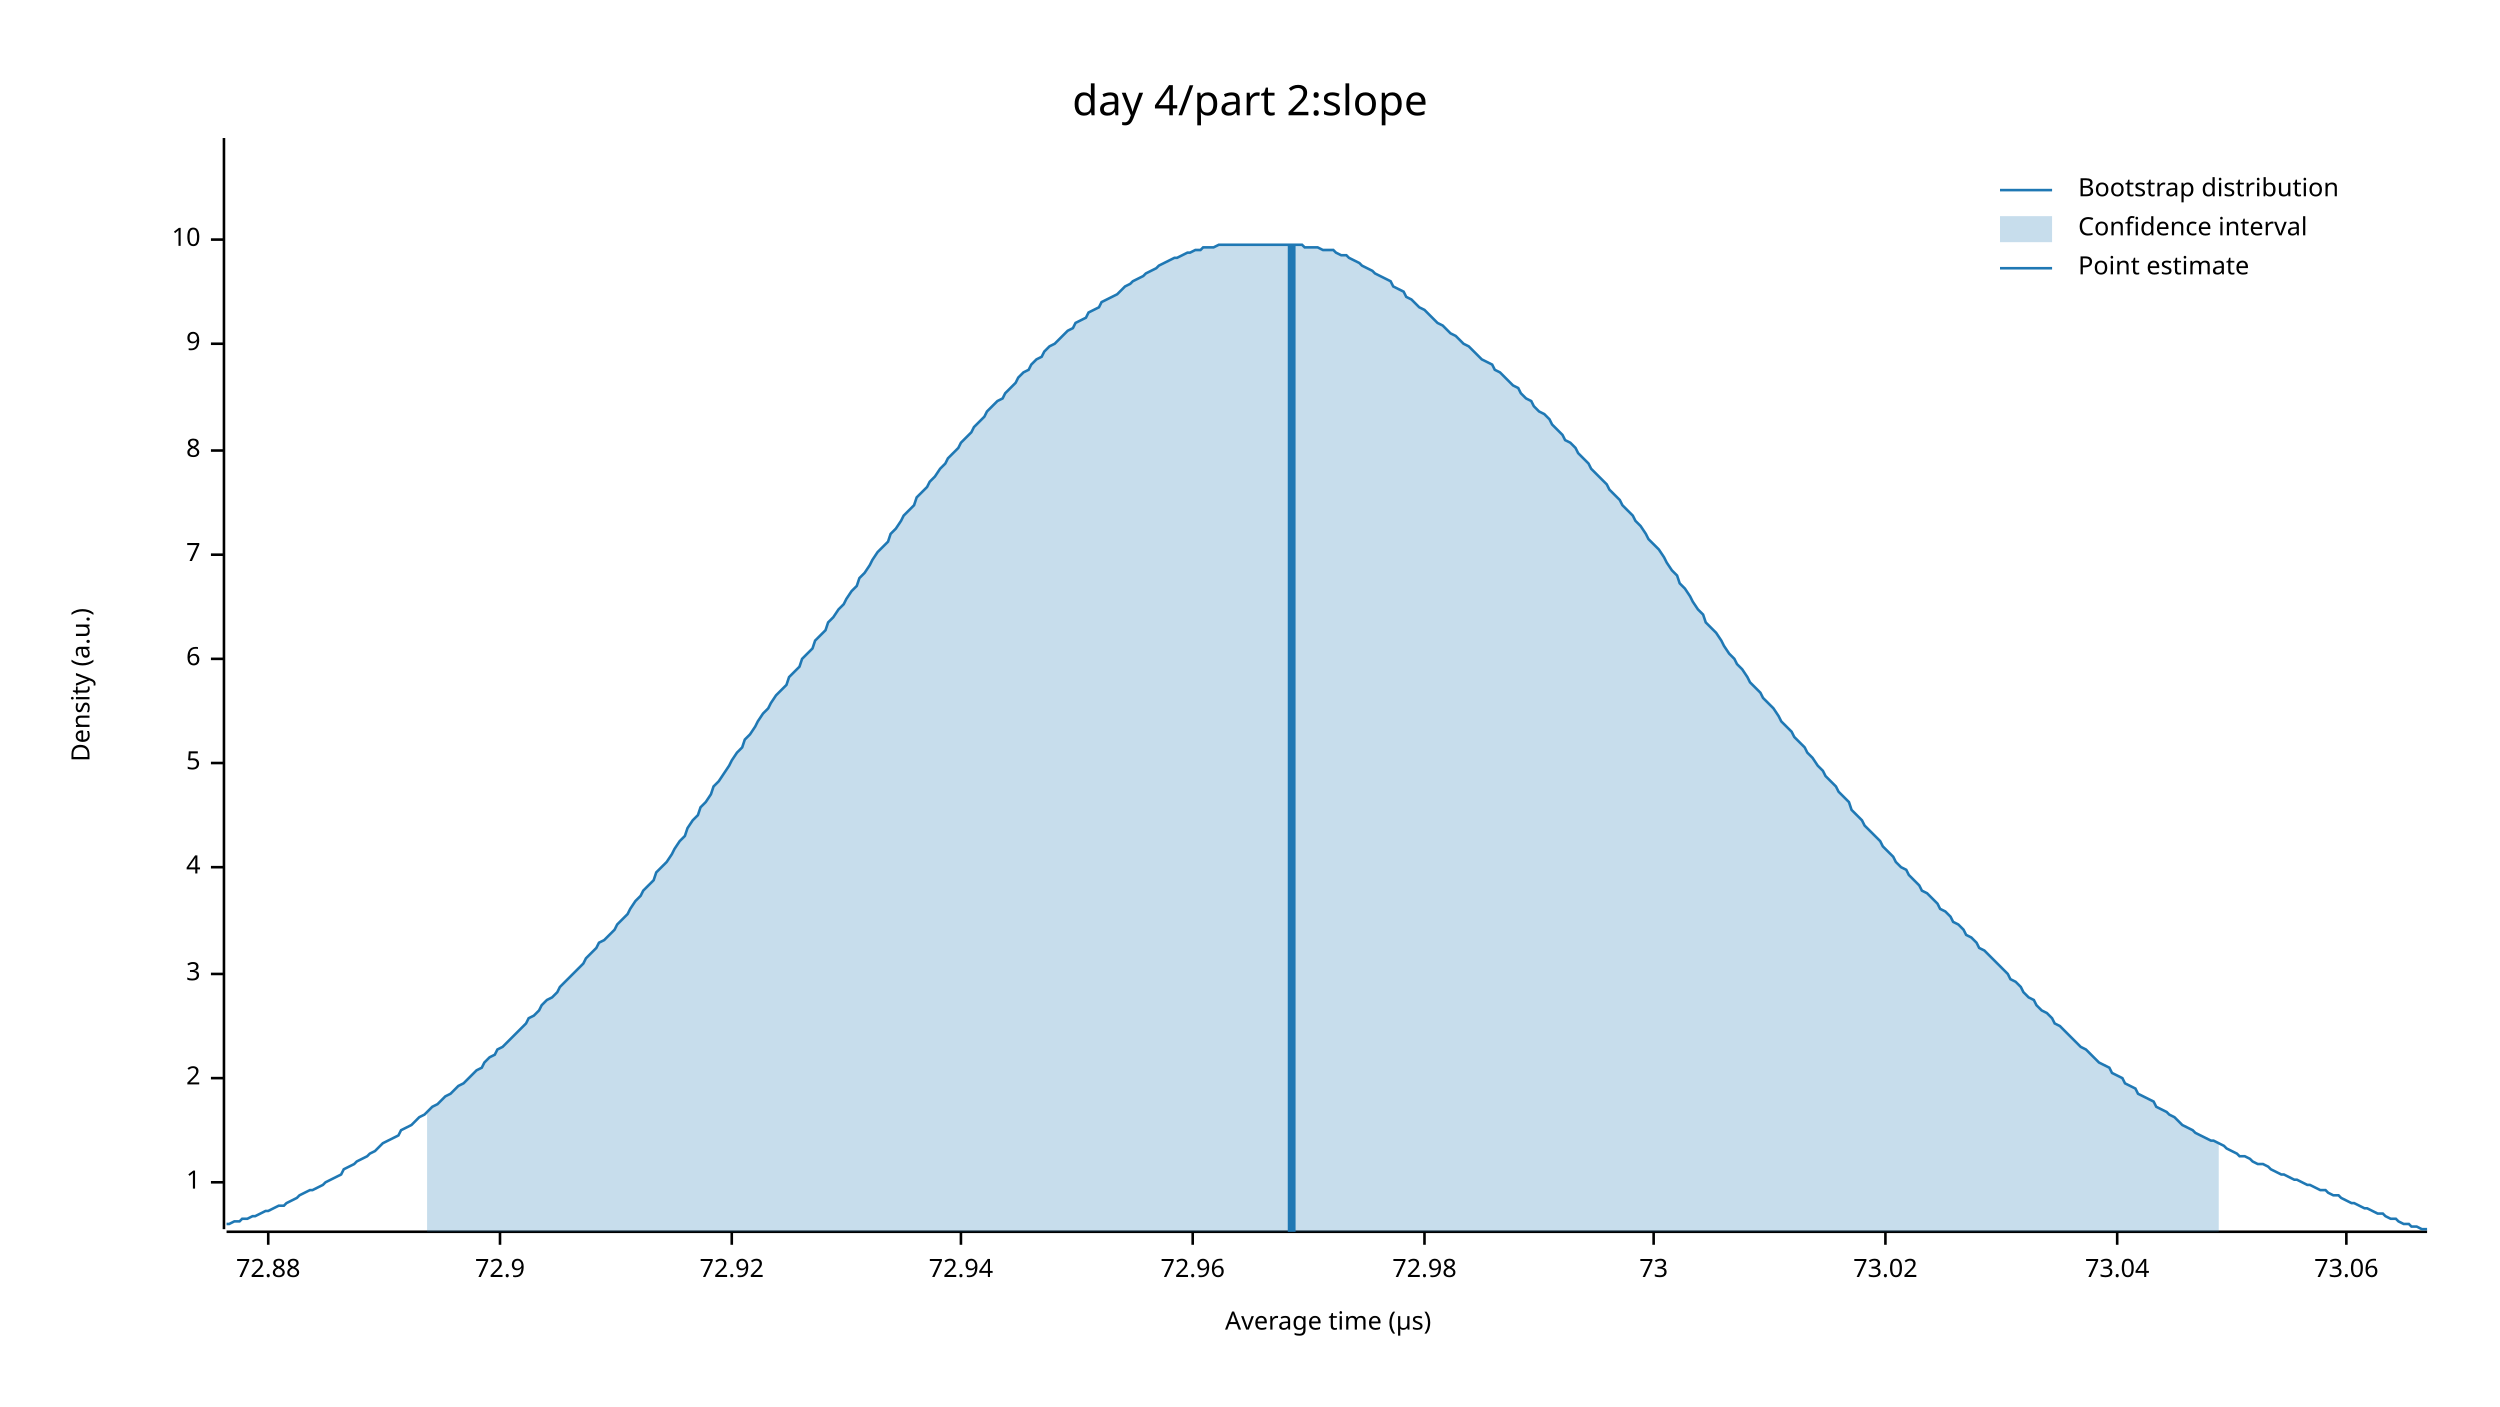
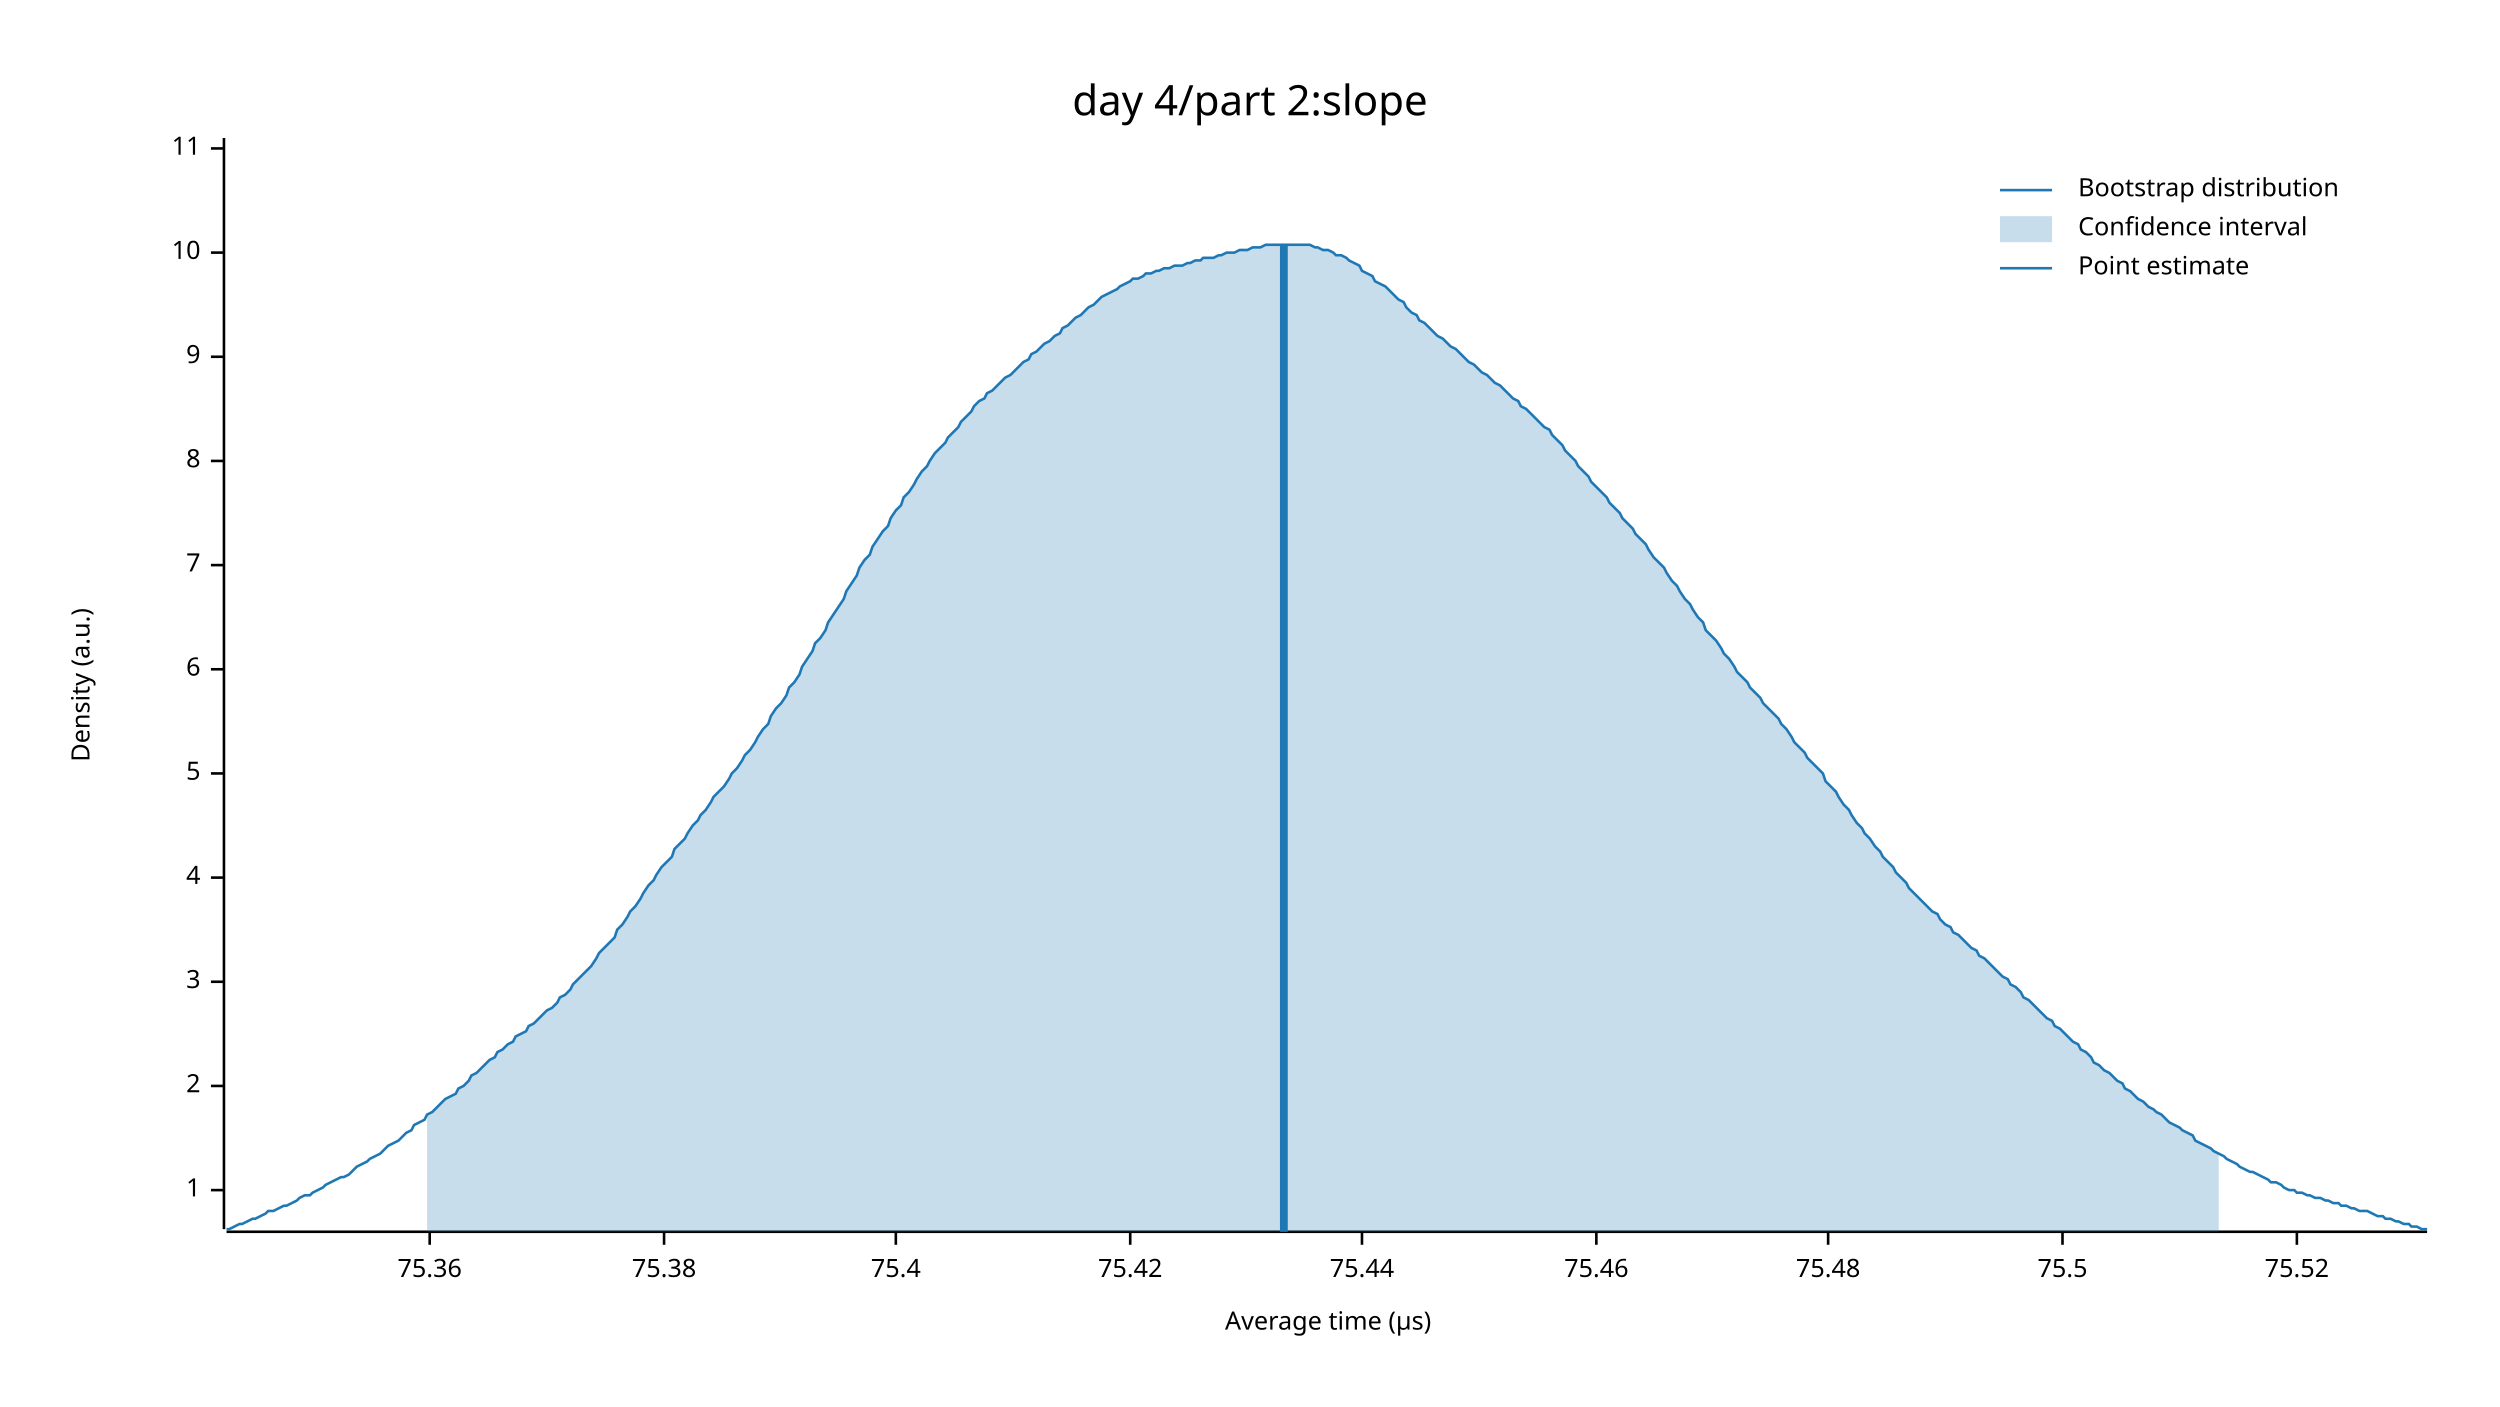
<svg xmlns="http://www.w3.org/2000/svg" width="960" height="540" viewBox="0 0 960 540">
  <text x="480" y="32" dy="0.76em" text-anchor="middle" font-family="sans-serif" font-size="16.129" opacity="1" fill="#000000">
day 4/part 2:slope
</text>
  <text x="27" y="263" dy="0.76em" text-anchor="middle" font-family="sans-serif" font-size="9.677" opacity="1" fill="#000000" transform="rotate(270, 27, 263)">
Density (a.u.)
</text>
  <text x="510" y="513" dy="-0.5ex" text-anchor="middle" font-family="sans-serif" font-size="9.677" opacity="1" fill="#000000">
Average time (µs)
</text>
  <polyline fill="none" opacity="1" stroke="#000000" stroke-width="1" points="86,53 86,472 " />
-   <text x="77" y="454" dy="0.5ex" text-anchor="end" font-family="sans-serif" font-size="9.677" opacity="1" fill="#000000">
+   <text x="77" y="457" dy="0.5ex" text-anchor="end" font-family="sans-serif" font-size="9.677" opacity="1" fill="#000000">
1
</text>
-   <polyline fill="none" opacity="1" stroke="#000000" stroke-width="1" points="81,454 86,454 " />
-   <text x="77" y="414" dy="0.5ex" text-anchor="end" font-family="sans-serif" font-size="9.677" opacity="1" fill="#000000">
+   <polyline fill="none" opacity="1" stroke="#000000" stroke-width="1" points="81,457 86,457 " />
+   <text x="77" y="417" dy="0.5ex" text-anchor="end" font-family="sans-serif" font-size="9.677" opacity="1" fill="#000000">
2
</text>
-   <polyline fill="none" opacity="1" stroke="#000000" stroke-width="1" points="81,414 86,414 " />
-   <text x="77" y="374" dy="0.5ex" text-anchor="end" font-family="sans-serif" font-size="9.677" opacity="1" fill="#000000">
+   <polyline fill="none" opacity="1" stroke="#000000" stroke-width="1" points="81,417 86,417 " />
+   <text x="77" y="377" dy="0.5ex" text-anchor="end" font-family="sans-serif" font-size="9.677" opacity="1" fill="#000000">
3
</text>
-   <polyline fill="none" opacity="1" stroke="#000000" stroke-width="1" points="81,374 86,374 " />
-   <text x="77" y="333" dy="0.5ex" text-anchor="end" font-family="sans-serif" font-size="9.677" opacity="1" fill="#000000">
+   <polyline fill="none" opacity="1" stroke="#000000" stroke-width="1" points="81,377 86,377 " />
+   <text x="77" y="337" dy="0.5ex" text-anchor="end" font-family="sans-serif" font-size="9.677" opacity="1" fill="#000000">
4
</text>
-   <polyline fill="none" opacity="1" stroke="#000000" stroke-width="1" points="81,333 86,333 " />
-   <text x="77" y="293" dy="0.5ex" text-anchor="end" font-family="sans-serif" font-size="9.677" opacity="1" fill="#000000">
+   <polyline fill="none" opacity="1" stroke="#000000" stroke-width="1" points="81,337 86,337 " />
+   <text x="77" y="297" dy="0.5ex" text-anchor="end" font-family="sans-serif" font-size="9.677" opacity="1" fill="#000000">
5
</text>
-   <polyline fill="none" opacity="1" stroke="#000000" stroke-width="1" points="81,293 86,293 " />
-   <text x="77" y="253" dy="0.5ex" text-anchor="end" font-family="sans-serif" font-size="9.677" opacity="1" fill="#000000">
+   <polyline fill="none" opacity="1" stroke="#000000" stroke-width="1" points="81,297 86,297 " />
+   <text x="77" y="257" dy="0.5ex" text-anchor="end" font-family="sans-serif" font-size="9.677" opacity="1" fill="#000000">
6
</text>
-   <polyline fill="none" opacity="1" stroke="#000000" stroke-width="1" points="81,253 86,253 " />
-   <text x="77" y="213" dy="0.5ex" text-anchor="end" font-family="sans-serif" font-size="9.677" opacity="1" fill="#000000">
+   <polyline fill="none" opacity="1" stroke="#000000" stroke-width="1" points="81,257 86,257 " />
+   <text x="77" y="217" dy="0.5ex" text-anchor="end" font-family="sans-serif" font-size="9.677" opacity="1" fill="#000000">
7
</text>
-   <polyline fill="none" opacity="1" stroke="#000000" stroke-width="1" points="81,213 86,213 " />
-   <text x="77" y="173" dy="0.5ex" text-anchor="end" font-family="sans-serif" font-size="9.677" opacity="1" fill="#000000">
+   <polyline fill="none" opacity="1" stroke="#000000" stroke-width="1" points="81,217 86,217 " />
+   <text x="77" y="177" dy="0.5ex" text-anchor="end" font-family="sans-serif" font-size="9.677" opacity="1" fill="#000000">
8
</text>
-   <polyline fill="none" opacity="1" stroke="#000000" stroke-width="1" points="81,173 86,173 " />
-   <text x="77" y="132" dy="0.5ex" text-anchor="end" font-family="sans-serif" font-size="9.677" opacity="1" fill="#000000">
+   <polyline fill="none" opacity="1" stroke="#000000" stroke-width="1" points="81,177 86,177 " />
+   <text x="77" y="137" dy="0.5ex" text-anchor="end" font-family="sans-serif" font-size="9.677" opacity="1" fill="#000000">
9
</text>
-   <polyline fill="none" opacity="1" stroke="#000000" stroke-width="1" points="81,132 86,132 " />
-   <text x="77" y="92" dy="0.5ex" text-anchor="end" font-family="sans-serif" font-size="9.677" opacity="1" fill="#000000">
+   <polyline fill="none" opacity="1" stroke="#000000" stroke-width="1" points="81,137 86,137 " />
+   <text x="77" y="97" dy="0.5ex" text-anchor="end" font-family="sans-serif" font-size="9.677" opacity="1" fill="#000000">
10
</text>
-   <polyline fill="none" opacity="1" stroke="#000000" stroke-width="1" points="81,92 86,92 " />
+   <polyline fill="none" opacity="1" stroke="#000000" stroke-width="1" points="81,97 86,97 " />
+   <text x="77" y="57" dy="0.5ex" text-anchor="end" font-family="sans-serif" font-size="9.677" opacity="1" fill="#000000">
+ 11
+ </text>
+   <polyline fill="none" opacity="1" stroke="#000000" stroke-width="1" points="81,57 86,57 " />
  <polyline fill="none" opacity="1" stroke="#000000" stroke-width="1" points="87,473 932,473 " />
-   <text x="103" y="483" dy="0.76em" text-anchor="middle" font-family="sans-serif" font-size="9.677" opacity="1" fill="#000000">
- 72.88
+   <text x="165" y="483" dy="0.76em" text-anchor="middle" font-family="sans-serif" font-size="9.677" opacity="1" fill="#000000">
+ 75.36
</text>
-   <polyline fill="none" opacity="1" stroke="#000000" stroke-width="1" points="103,473 103,478 " />
-   <text x="192" y="483" dy="0.76em" text-anchor="middle" font-family="sans-serif" font-size="9.677" opacity="1" fill="#000000">
- 72.9
+   <polyline fill="none" opacity="1" stroke="#000000" stroke-width="1" points="165,473 165,478 " />
+   <text x="255" y="483" dy="0.76em" text-anchor="middle" font-family="sans-serif" font-size="9.677" opacity="1" fill="#000000">
+ 75.38
</text>
-   <polyline fill="none" opacity="1" stroke="#000000" stroke-width="1" points="192,473 192,478 " />
-   <text x="281" y="483" dy="0.76em" text-anchor="middle" font-family="sans-serif" font-size="9.677" opacity="1" fill="#000000">
- 72.92
+   <polyline fill="none" opacity="1" stroke="#000000" stroke-width="1" points="255,473 255,478 " />
+   <text x="344" y="483" dy="0.76em" text-anchor="middle" font-family="sans-serif" font-size="9.677" opacity="1" fill="#000000">
+ 75.4
</text>
-   <polyline fill="none" opacity="1" stroke="#000000" stroke-width="1" points="281,473 281,478 " />
-   <text x="369" y="483" dy="0.76em" text-anchor="middle" font-family="sans-serif" font-size="9.677" opacity="1" fill="#000000">
- 72.94
+   <polyline fill="none" opacity="1" stroke="#000000" stroke-width="1" points="344,473 344,478 " />
+   <text x="434" y="483" dy="0.76em" text-anchor="middle" font-family="sans-serif" font-size="9.677" opacity="1" fill="#000000">
+ 75.42
</text>
-   <polyline fill="none" opacity="1" stroke="#000000" stroke-width="1" points="369,473 369,478 " />
-   <text x="458" y="483" dy="0.76em" text-anchor="middle" font-family="sans-serif" font-size="9.677" opacity="1" fill="#000000">
- 72.96
+   <polyline fill="none" opacity="1" stroke="#000000" stroke-width="1" points="434,473 434,478 " />
+   <text x="523" y="483" dy="0.76em" text-anchor="middle" font-family="sans-serif" font-size="9.677" opacity="1" fill="#000000">
+ 75.44
</text>
-   <polyline fill="none" opacity="1" stroke="#000000" stroke-width="1" points="458,473 458,478 " />
-   <text x="547" y="483" dy="0.76em" text-anchor="middle" font-family="sans-serif" font-size="9.677" opacity="1" fill="#000000">
- 72.98
+   <polyline fill="none" opacity="1" stroke="#000000" stroke-width="1" points="523,473 523,478 " />
+   <text x="613" y="483" dy="0.76em" text-anchor="middle" font-family="sans-serif" font-size="9.677" opacity="1" fill="#000000">
+ 75.46
</text>
-   <polyline fill="none" opacity="1" stroke="#000000" stroke-width="1" points="547,473 547,478 " />
-   <text x="635" y="483" dy="0.76em" text-anchor="middle" font-family="sans-serif" font-size="9.677" opacity="1" fill="#000000">
- 73
+   <polyline fill="none" opacity="1" stroke="#000000" stroke-width="1" points="613,473 613,478 " />
+   <text x="702" y="483" dy="0.76em" text-anchor="middle" font-family="sans-serif" font-size="9.677" opacity="1" fill="#000000">
+ 75.48
</text>
-   <polyline fill="none" opacity="1" stroke="#000000" stroke-width="1" points="635,473 635,478 " />
-   <text x="724" y="483" dy="0.76em" text-anchor="middle" font-family="sans-serif" font-size="9.677" opacity="1" fill="#000000">
- 73.02
+   <polyline fill="none" opacity="1" stroke="#000000" stroke-width="1" points="702,473 702,478 " />
+   <text x="792" y="483" dy="0.76em" text-anchor="middle" font-family="sans-serif" font-size="9.677" opacity="1" fill="#000000">
+ 75.5
</text>
-   <polyline fill="none" opacity="1" stroke="#000000" stroke-width="1" points="724,473 724,478 " />
-   <text x="813" y="483" dy="0.76em" text-anchor="middle" font-family="sans-serif" font-size="9.677" opacity="1" fill="#000000">
- 73.04
+   <polyline fill="none" opacity="1" stroke="#000000" stroke-width="1" points="792,473 792,478 " />
+   <text x="882" y="483" dy="0.76em" text-anchor="middle" font-family="sans-serif" font-size="9.677" opacity="1" fill="#000000">
+ 75.52
</text>
-   <polyline fill="none" opacity="1" stroke="#000000" stroke-width="1" points="813,473 813,478 " />
-   <text x="901" y="483" dy="0.76em" text-anchor="middle" font-family="sans-serif" font-size="9.677" opacity="1" fill="#000000">
- 73.06
- </text>
-   <polyline fill="none" opacity="1" stroke="#000000" stroke-width="1" points="901,473 901,478 " />
-   <polyline fill="none" opacity="1" stroke="#1F78B4" stroke-width="1" points="87,470 88,470 90,469 92,469 93,468 95,468 97,467 98,467 100,466 102,465 103,465 105,464 107,463 109,463 110,462 112,461 114,460 115,459 117,458 119,457 120,457 122,456 124,455 125,454 127,453 129,452 131,451 132,449 134,448 136,447 137,446 139,445 141,444 142,443 144,442 146,440 147,439 149,438 151,437 153,436 154,434 156,433 158,432 159,431 161,429 163,428 164,427 166,425 168,424 169,423 171,421 173,420 175,418 176,417 178,416 180,414 181,413 183,411 185,410 186,408 188,406 190,405 191,403 193,402 195,400 197,398 198,397 200,395 202,393 203,391 205,390 207,388 208,386 210,384 212,383 214,381 215,379 217,377 219,375 220,374 222,372 224,370 225,368 227,366 229,364 230,362 232,361 234,359 236,357 237,355 239,353 241,351 242,349 244,346 246,344 247,342 249,340 251,338 252,335 254,333 256,331 258,328 259,326 261,323 263,321 264,318 266,315 268,313 269,310 271,308 273,305 274,302 276,300 278,297 280,294 281,292 283,289 285,287 286,284 288,282 290,279 291,277 293,274 295,272 296,270 298,267 300,265 302,263 303,260 305,258 307,256 308,253 310,251 312,249 313,246 315,244 317,242 318,239 320,237 322,234 324,232 325,230 327,227 329,225 330,222 332,220 334,217 335,215 337,212 339,210 341,208 342,205 344,203 346,200 347,198 349,196 351,194 352,191 354,189 356,187 357,185 359,183 361,180 363,178 364,176 366,174 368,172 369,170 371,168 373,166 374,164 376,162 378,160 379,158 381,156 383,154 385,153 386,151 388,149 390,147 391,145 393,143 395,142 396,140 398,138 400,137 401,135 403,133 405,132 407,130 408,129 410,127 412,126 413,124 415,123 417,122 418,120 420,119 422,118 423,116 425,115 427,114 429,113 430,112 432,110 434,109 435,108 437,107 439,106 440,105 442,104 444,103 445,102 447,101 449,100 451,99 452,99 454,98 456,97 457,97 459,96 461,96 462,95 464,95 466,95 468,94 469,94 471,94 473,94 474,94 476,94 478,94 479,94 481,94 483,94 484,94 486,94 488,94 490,94 491,94 493,94 495,94 496,94 498,94 500,94 501,95 503,95 505,95 506,95 508,96 510,96 512,96 513,97 515,98 517,98 518,99 520,100 522,101 523,102 525,103 527,104 528,105 530,106 532,107 534,108 535,110 537,111 539,112 540,114 542,115 544,117 545,118 547,119 549,121 550,122 552,124 554,125 556,127 557,128 559,129 561,131 562,132 564,133 566,135 567,136 569,138 571,139 573,140 574,142 576,143 578,145 579,146 581,148 583,149 584,151 586,153 588,154 589,156 591,158 593,159 595,161 596,163 598,165 600,167 601,169 603,170 605,172 606,174 608,176 610,178 611,180 613,182 615,184 617,186 618,188 620,190 622,192 623,194 625,196 627,198 628,200 630,202 632,205 633,207 635,209 637,211 639,214 640,216 642,219 644,221 645,224 647,226 649,229 650,231 652,234 654,236 655,239 657,241 659,243 661,246 662,248 664,251 666,253 667,255 669,257 671,260 672,262 674,264 676,266 677,268 679,270 681,272 683,275 684,277 686,279 688,281 689,283 691,285 693,287 694,289 696,291 698,294 700,296 701,298 703,300 705,302 706,304 708,306 710,308 711,311 713,313 715,315 716,317 718,319 720,321 722,323 723,325 725,327 727,329 728,331 730,333 732,334 733,336 735,338 737,340 738,342 740,343 742,345 744,347 745,349 747,350 749,352 750,354 752,355 754,357 755,359 757,360 759,362 760,364 762,365 764,367 766,369 767,370 769,372 771,374 772,376 774,377 776,379 777,381 779,383 781,384 782,386 784,388 786,389 788,391 789,393 791,394 793,396 794,397 796,399 798,401 799,402 801,403 803,405 804,406 806,408 808,409 810,410 811,412 813,413 815,414 816,416 818,417 820,418 821,420 823,421 825,422 827,423 828,425 830,426 832,427 833,428 835,429 837,431 838,432 840,433 842,434 843,435 845,436 847,437 849,438 850,438 852,439 854,440 855,441 857,442 859,443 860,444 862,444 864,445 865,446 867,447 869,447 871,448 872,449 874,450 876,451 877,451 879,452 881,453 882,453 884,454 886,455 887,455 889,456 891,457 893,457 894,458 896,459 898,459 899,460 901,461 903,462 904,462 906,463 908,464 909,464 911,465 913,466 915,466 916,467 918,468 920,468 921,469 923,470 925,470 926,471 928,471 930,472 932,472 " />
-   <polygon opacity="0.25" fill="#1F78B4" points="164,427 166,425 168,424 169,423 171,421 173,420 175,418 176,417 178,416 180,414 181,413 183,411 185,410 186,408 188,406 190,405 191,403 193,402 195,400 197,398 198,397 200,395 202,393 203,391 205,390 207,388 208,386 210,384 212,383 214,381 215,379 217,377 219,375 220,374 222,372 224,370 225,368 227,366 229,364 230,362 232,361 234,359 236,357 237,355 239,353 241,351 242,349 244,346 246,344 247,342 249,340 251,338 252,335 254,333 256,331 258,328 259,326 261,323 263,321 264,318 266,315 268,313 269,310 271,308 273,305 274,302 276,300 278,297 280,294 281,292 283,289 285,287 286,284 288,282 290,279 291,277 293,274 295,272 296,270 298,267 300,265 302,263 303,260 305,258 307,256 308,253 310,251 312,249 313,246 315,244 317,242 318,239 320,237 322,234 324,232 325,230 327,227 329,225 330,222 332,220 334,217 335,215 337,212 339,210 341,208 342,205 344,203 346,200 347,198 349,196 351,194 352,191 354,189 356,187 357,185 359,183 361,180 363,178 364,176 366,174 368,172 369,170 371,168 373,166 374,164 376,162 378,160 379,158 381,156 383,154 385,153 386,151 388,149 390,147 391,145 393,143 395,142 396,140 398,138 400,137 401,135 403,133 405,132 407,130 408,129 410,127 412,126 413,124 415,123 417,122 418,120 420,119 422,118 423,116 425,115 427,114 429,113 430,112 432,110 434,109 435,108 437,107 439,106 440,105 442,104 444,103 445,102 447,101 449,100 451,99 452,99 454,98 456,97 457,97 459,96 461,96 462,95 464,95 466,95 468,94 469,94 471,94 473,94 474,94 476,94 478,94 479,94 481,94 483,94 484,94 486,94 488,94 490,94 491,94 493,94 495,94 496,94 498,94 500,94 501,95 503,95 505,95 506,95 508,96 510,96 512,96 513,97 515,98 517,98 518,99 520,100 522,101 523,102 525,103 527,104 528,105 530,106 532,107 534,108 535,110 537,111 539,112 540,114 542,115 544,117 545,118 547,119 549,121 550,122 552,124 554,125 556,127 557,128 559,129 561,131 562,132 564,133 566,135 567,136 569,138 571,139 573,140 574,142 576,143 578,145 579,146 581,148 583,149 584,151 586,153 588,154 589,156 591,158 593,159 595,161 596,163 598,165 600,167 601,169 603,170 605,172 606,174 608,176 610,178 611,180 613,182 615,184 617,186 618,188 620,190 622,192 623,194 625,196 627,198 628,200 630,202 632,205 633,207 635,209 637,211 639,214 640,216 642,219 644,221 645,224 647,226 649,229 650,231 652,234 654,236 655,239 657,241 659,243 661,246 662,248 664,251 666,253 667,255 669,257 671,260 672,262 674,264 676,266 677,268 679,270 681,272 683,275 684,277 686,279 688,281 689,283 691,285 693,287 694,289 696,291 698,294 700,296 701,298 703,300 705,302 706,304 708,306 710,308 711,311 713,313 715,315 716,317 718,319 720,321 722,323 723,325 725,327 727,329 728,331 730,333 732,334 733,336 735,338 737,340 738,342 740,343 742,345 744,347 745,349 747,350 749,352 750,354 752,355 754,357 755,359 757,360 759,362 760,364 762,365 764,367 766,369 767,370 769,372 771,374 772,376 774,377 776,379 777,381 779,383 781,384 782,386 784,388 786,389 788,391 789,393 791,394 793,396 794,397 796,399 798,401 799,402 801,403 803,405 804,406 806,408 808,409 810,410 811,412 813,413 815,414 816,416 818,417 820,418 821,420 823,421 825,422 827,423 828,425 830,426 832,427 833,428 835,429 837,431 838,432 840,433 842,434 843,435 845,436 847,437 849,438 850,438 852,439 852,473 164,473 " />
-   <polyline fill="none" opacity="1" stroke="#1F78B4" stroke-width="3" points="496,473 496,94 " />
+   <polyline fill="none" opacity="1" stroke="#000000" stroke-width="1" points="882,473 882,478 " />
+   <polyline fill="none" opacity="1" stroke="#1F78B4" stroke-width="1" points="87,472 88,472 90,471 92,470 93,470 95,469 97,468 98,468 100,467 102,466 103,465 105,465 107,464 109,463 110,463 112,462 114,461 115,460 117,459 119,459 120,458 122,457 124,456 125,455 127,454 129,453 131,452 132,452 134,451 136,449 137,448 139,447 141,446 142,445 144,444 146,443 147,442 149,440 151,439 153,438 154,437 156,435 158,434 159,432 161,431 163,430 164,428 166,427 168,425 169,424 171,422 173,421 175,420 176,418 178,417 180,415 181,413 183,412 185,410 186,409 188,407 190,406 191,404 193,403 195,401 197,400 198,398 200,397 202,396 203,394 205,393 207,391 208,390 210,388 212,387 214,385 215,383 217,382 219,380 220,378 222,376 224,374 225,373 227,371 229,368 230,366 232,364 234,362 236,360 237,357 239,355 241,352 242,350 244,348 246,345 247,343 249,340 251,338 252,336 254,333 256,331 258,329 259,326 261,324 263,322 264,320 266,317 268,315 269,313 271,311 273,308 274,306 276,304 278,302 280,299 281,297 283,295 285,292 286,290 288,288 290,285 291,283 293,280 295,278 296,275 298,272 300,270 302,267 303,264 305,262 307,259 308,256 310,253 312,250 313,247 315,245 317,242 318,239 320,236 322,233 324,230 325,227 327,224 329,221 330,218 332,215 334,213 335,210 337,207 339,204 341,202 342,199 344,196 346,194 347,191 349,189 351,186 352,184 354,181 356,179 357,177 359,174 361,172 363,170 364,168 366,166 368,164 369,162 371,160 373,158 374,156 376,154 378,153 379,151 381,150 383,148 385,146 386,145 388,144 390,142 391,141 393,139 395,138 396,136 398,135 400,133 401,132 403,131 405,129 407,128 408,126 410,125 412,123 413,122 415,121 417,119 418,118 420,117 422,115 423,114 425,113 427,112 429,111 430,110 432,109 434,108 435,107 437,107 439,106 440,105 442,105 444,104 445,104 447,103 449,103 451,102 452,102 454,102 456,101 457,101 459,100 461,100 462,99 464,99 466,99 468,98 469,98 471,97 473,97 474,97 476,96 478,96 479,96 481,95 483,95 484,95 486,94 488,94 490,94 491,94 493,94 495,94 496,94 498,94 500,94 501,94 503,94 505,95 506,95 508,96 510,96 512,97 513,98 515,98 517,99 518,100 520,101 522,102 523,104 525,105 527,106 528,108 530,109 532,110 534,112 535,113 537,115 539,116 540,118 542,120 544,121 545,123 547,124 549,126 550,127 552,129 554,130 556,132 557,133 559,134 561,136 562,137 564,139 566,140 567,141 569,143 571,144 573,146 574,147 576,148 578,150 579,151 581,153 583,154 584,156 586,157 588,159 589,160 591,162 593,164 595,165 596,167 598,169 600,171 601,173 603,175 605,177 606,179 608,181 610,183 611,185 613,187 615,189 617,191 618,193 620,195 622,197 623,199 625,201 627,203 628,205 630,207 632,209 633,211 635,214 637,216 639,218 640,220 642,223 644,225 645,227 647,230 649,232 650,234 652,237 654,239 655,242 657,244 659,246 661,249 662,251 664,253 666,256 667,258 669,260 671,262 672,264 674,266 676,268 677,270 679,272 681,274 683,276 684,278 686,280 688,283 689,285 691,287 693,289 694,291 696,293 698,295 700,297 701,300 703,302 705,304 706,306 708,309 710,311 711,313 713,316 715,318 716,320 718,322 720,325 722,327 723,329 725,331 727,333 728,335 730,337 732,339 733,341 735,343 737,345 738,346 740,348 742,350 744,351 745,353 747,355 749,356 750,358 752,359 754,361 755,362 757,364 759,365 760,367 762,368 764,370 766,372 767,373 769,375 771,376 772,378 774,379 776,381 777,383 779,384 781,386 782,387 784,389 786,391 788,392 789,394 791,395 793,397 794,398 796,400 798,401 799,403 801,404 803,406 804,408 806,409 808,411 810,412 811,413 813,415 815,416 816,418 818,419 820,421 821,422 823,423 825,425 827,426 828,427 830,428 832,430 833,431 835,432 837,433 838,434 840,435 842,436 843,438 845,439 847,440 849,441 850,442 852,443 854,444 855,445 857,446 859,447 860,448 862,449 864,450 865,450 867,451 869,452 871,453 872,454 874,454 876,455 877,456 879,457 881,457 882,458 884,458 886,459 887,459 889,460 891,460 893,461 894,461 896,462 898,462 899,463 901,463 903,464 904,464 906,465 908,465 909,465 911,466 913,467 915,467 916,468 918,468 920,469 921,469 923,470 925,470 926,471 928,471 930,472 932,472 " />
+   <polygon opacity="0.25" fill="#1F78B4" points="164,428 166,427 168,425 169,424 171,422 173,421 175,420 176,418 178,417 180,415 181,413 183,412 185,410 186,409 188,407 190,406 191,404 193,403 195,401 197,400 198,398 200,397 202,396 203,394 205,393 207,391 208,390 210,388 212,387 214,385 215,383 217,382 219,380 220,378 222,376 224,374 225,373 227,371 229,368 230,366 232,364 234,362 236,360 237,357 239,355 241,352 242,350 244,348 246,345 247,343 249,340 251,338 252,336 254,333 256,331 258,329 259,326 261,324 263,322 264,320 266,317 268,315 269,313 271,311 273,308 274,306 276,304 278,302 280,299 281,297 283,295 285,292 286,290 288,288 290,285 291,283 293,280 295,278 296,275 298,272 300,270 302,267 303,264 305,262 307,259 308,256 310,253 312,250 313,247 315,245 317,242 318,239 320,236 322,233 324,230 325,227 327,224 329,221 330,218 332,215 334,213 335,210 337,207 339,204 341,202 342,199 344,196 346,194 347,191 349,189 351,186 352,184 354,181 356,179 357,177 359,174 361,172 363,170 364,168 366,166 368,164 369,162 371,160 373,158 374,156 376,154 378,153 379,151 381,150 383,148 385,146 386,145 388,144 390,142 391,141 393,139 395,138 396,136 398,135 400,133 401,132 403,131 405,129 407,128 408,126 410,125 412,123 413,122 415,121 417,119 418,118 420,117 422,115 423,114 425,113 427,112 429,111 430,110 432,109 434,108 435,107 437,107 439,106 440,105 442,105 444,104 445,104 447,103 449,103 451,102 452,102 454,102 456,101 457,101 459,100 461,100 462,99 464,99 466,99 468,98 469,98 471,97 473,97 474,97 476,96 478,96 479,96 481,95 483,95 484,95 486,94 488,94 490,94 491,94 493,94 495,94 496,94 498,94 500,94 501,94 503,94 505,95 506,95 508,96 510,96 512,97 513,98 515,98 517,99 518,100 520,101 522,102 523,104 525,105 527,106 528,108 530,109 532,110 534,112 535,113 537,115 539,116 540,118 542,120 544,121 545,123 547,124 549,126 550,127 552,129 554,130 556,132 557,133 559,134 561,136 562,137 564,139 566,140 567,141 569,143 571,144 573,146 574,147 576,148 578,150 579,151 581,153 583,154 584,156 586,157 588,159 589,160 591,162 593,164 595,165 596,167 598,169 600,171 601,173 603,175 605,177 606,179 608,181 610,183 611,185 613,187 615,189 617,191 618,193 620,195 622,197 623,199 625,201 627,203 628,205 630,207 632,209 633,211 635,214 637,216 639,218 640,220 642,223 644,225 645,227 647,230 649,232 650,234 652,237 654,239 655,242 657,244 659,246 661,249 662,251 664,253 666,256 667,258 669,260 671,262 672,264 674,266 676,268 677,270 679,272 681,274 683,276 684,278 686,280 688,283 689,285 691,287 693,289 694,291 696,293 698,295 700,297 701,300 703,302 705,304 706,306 708,309 710,311 711,313 713,316 715,318 716,320 718,322 720,325 722,327 723,329 725,331 727,333 728,335 730,337 732,339 733,341 735,343 737,345 738,346 740,348 742,350 744,351 745,353 747,355 749,356 750,358 752,359 754,361 755,362 757,364 759,365 760,367 762,368 764,370 766,372 767,373 769,375 771,376 772,378 774,379 776,381 777,383 779,384 781,386 782,387 784,389 786,391 788,392 789,394 791,395 793,397 794,398 796,400 798,401 799,403 801,404 803,406 804,408 806,409 808,411 810,412 811,413 813,415 815,416 816,418 818,419 820,421 821,422 823,423 825,425 827,426 828,427 830,428 832,430 833,431 835,432 837,433 838,434 840,435 842,436 843,438 845,439 847,440 849,441 850,442 852,443 852,473 164,473 " />
+   <polyline fill="none" opacity="1" stroke="#1F78B4" stroke-width="3" points="493,473 493,94 " />
  <text x="798" y="68" dy="0.76em" text-anchor="start" font-family="sans-serif" font-size="9.677" opacity="1" fill="#000000">
Bootstrap distribution
</text>
  <text x="798" y="83" dy="0.76em" text-anchor="start" font-family="sans-serif" font-size="9.677" opacity="1" fill="#000000">
Confidence interval
</text>
  <text x="798" y="98" dy="0.76em" text-anchor="start" font-family="sans-serif" font-size="9.677" opacity="1" fill="#000000">
Point estimate
</text>
  <polyline fill="none" opacity="1" stroke="#1F78B4" stroke-width="1" points="768,73 788,73 " />
  <rect x="768" y="83" width="20" height="10" opacity="0.25" fill="#1F78B4" stroke="none" />
  <polyline fill="none" opacity="1" stroke="#1F78B4" stroke-width="1" points="768,103 788,103 " />
</svg>
